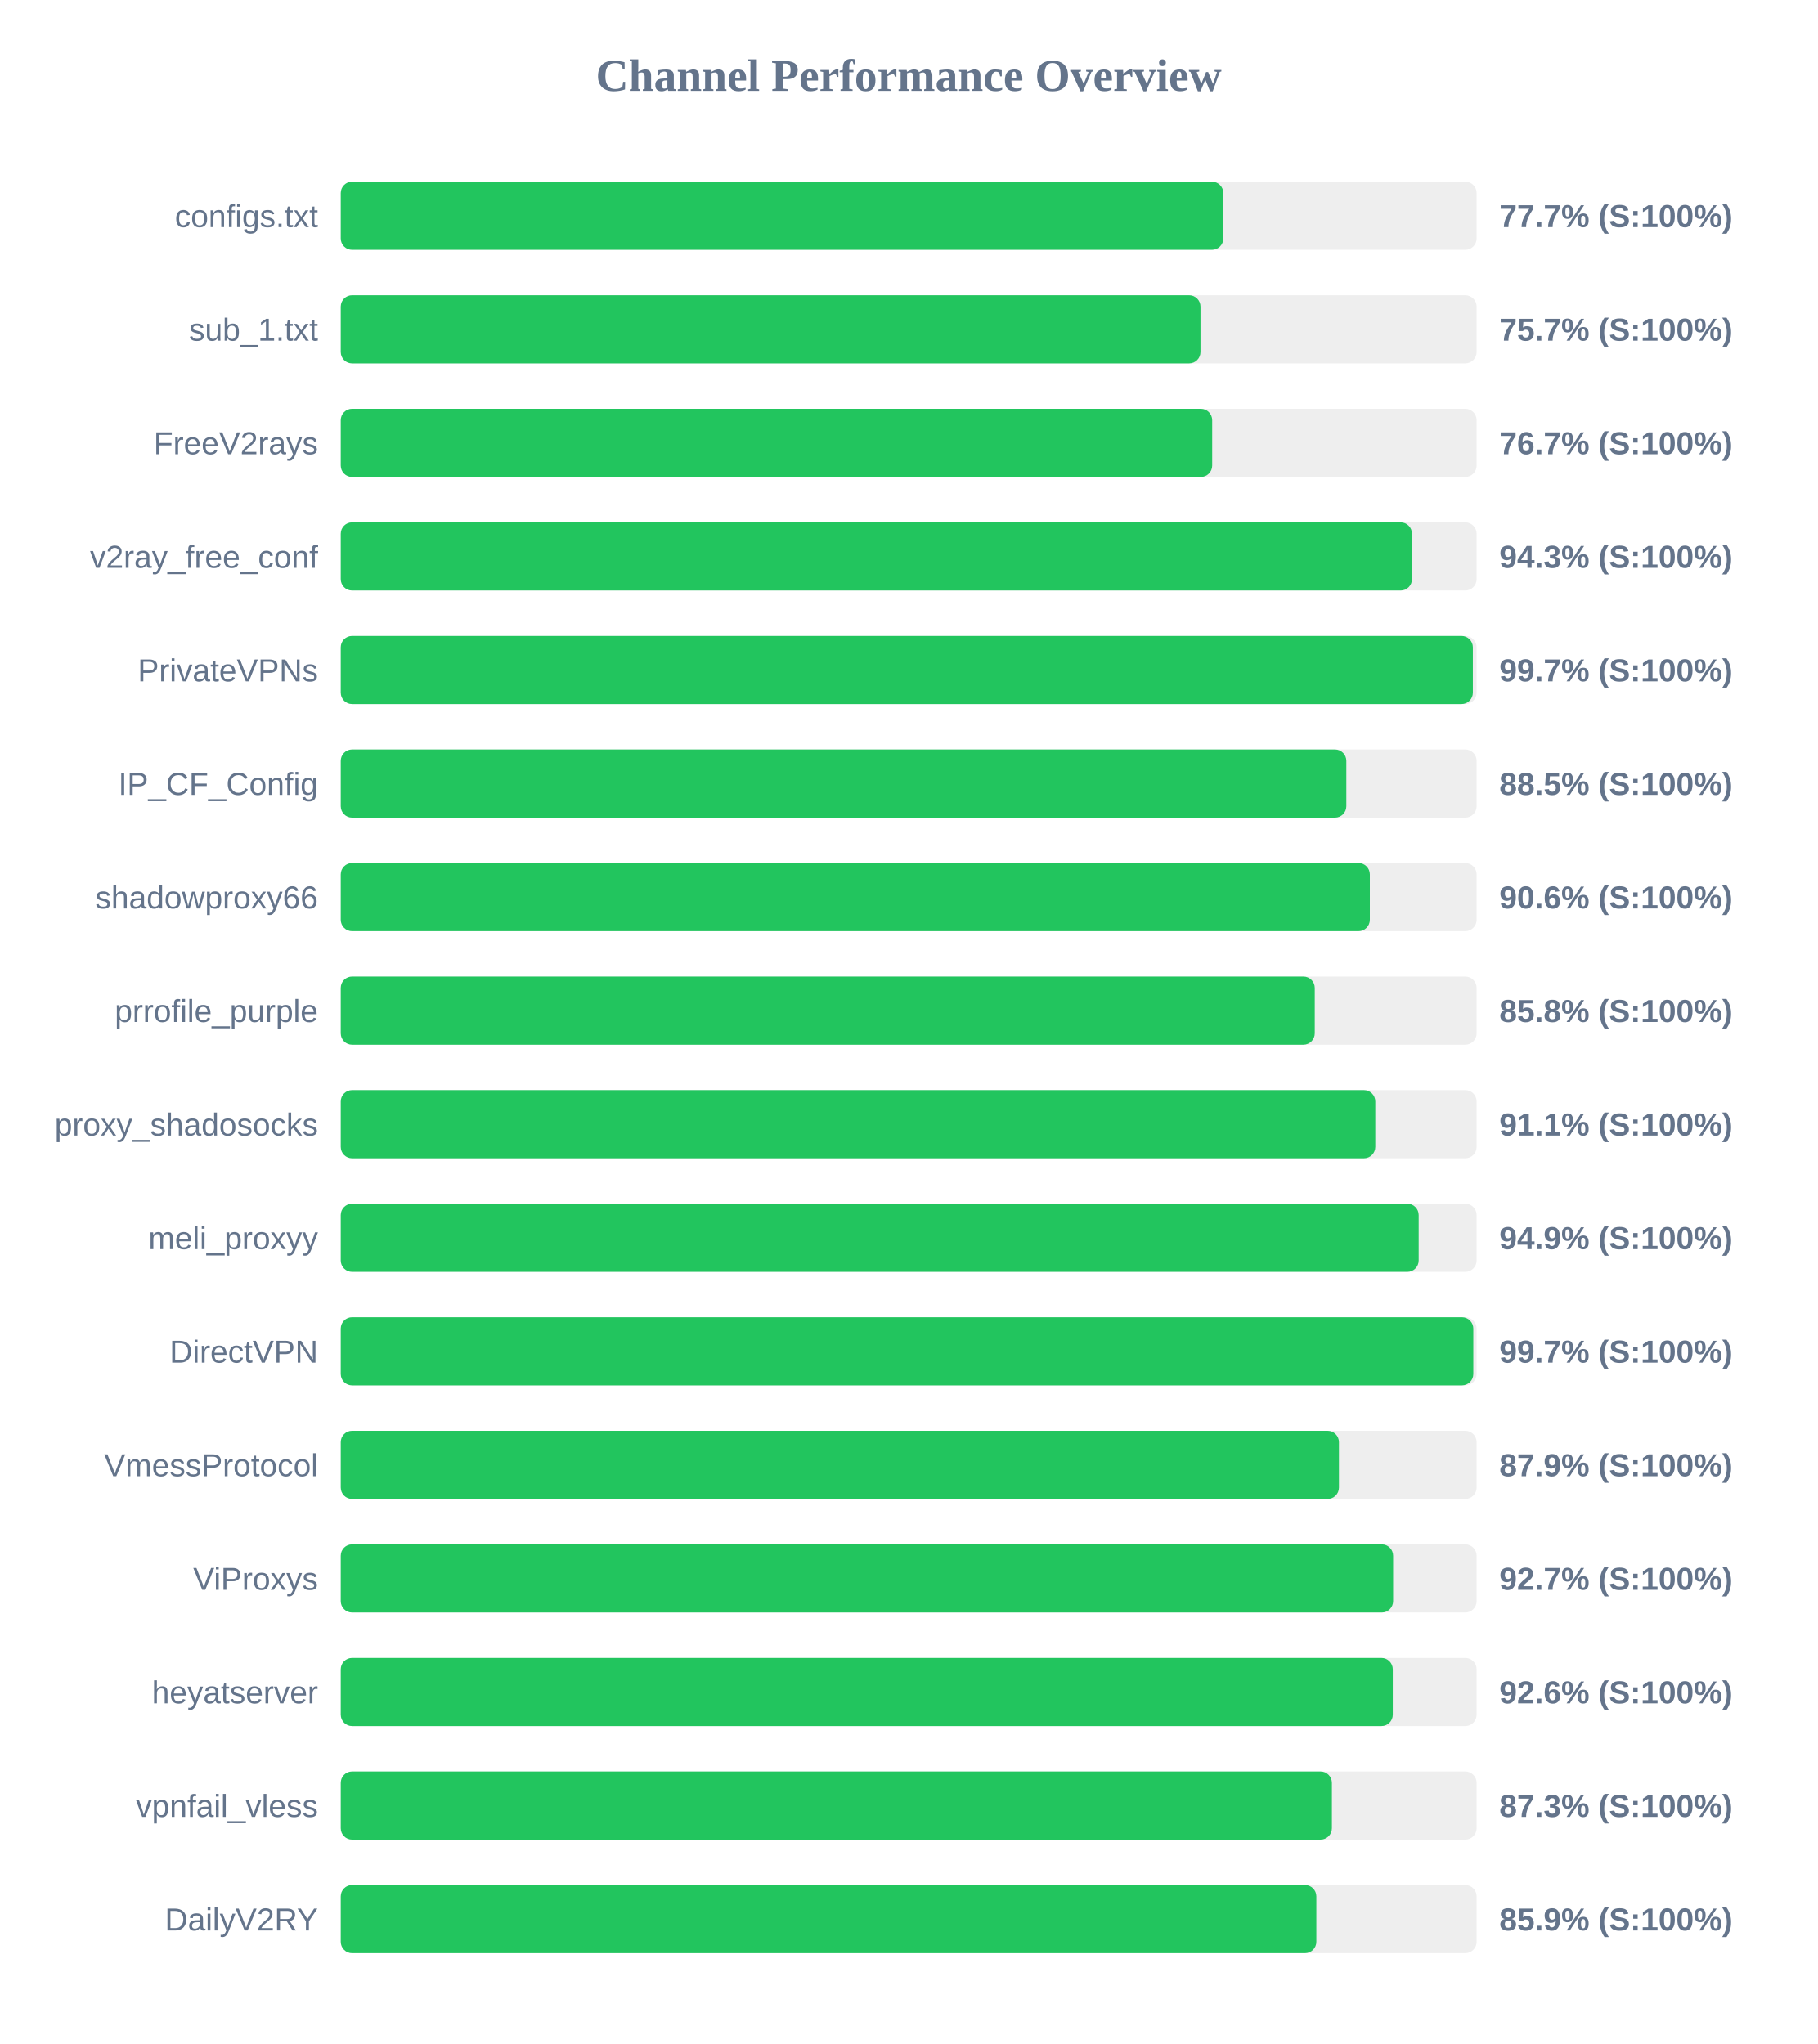
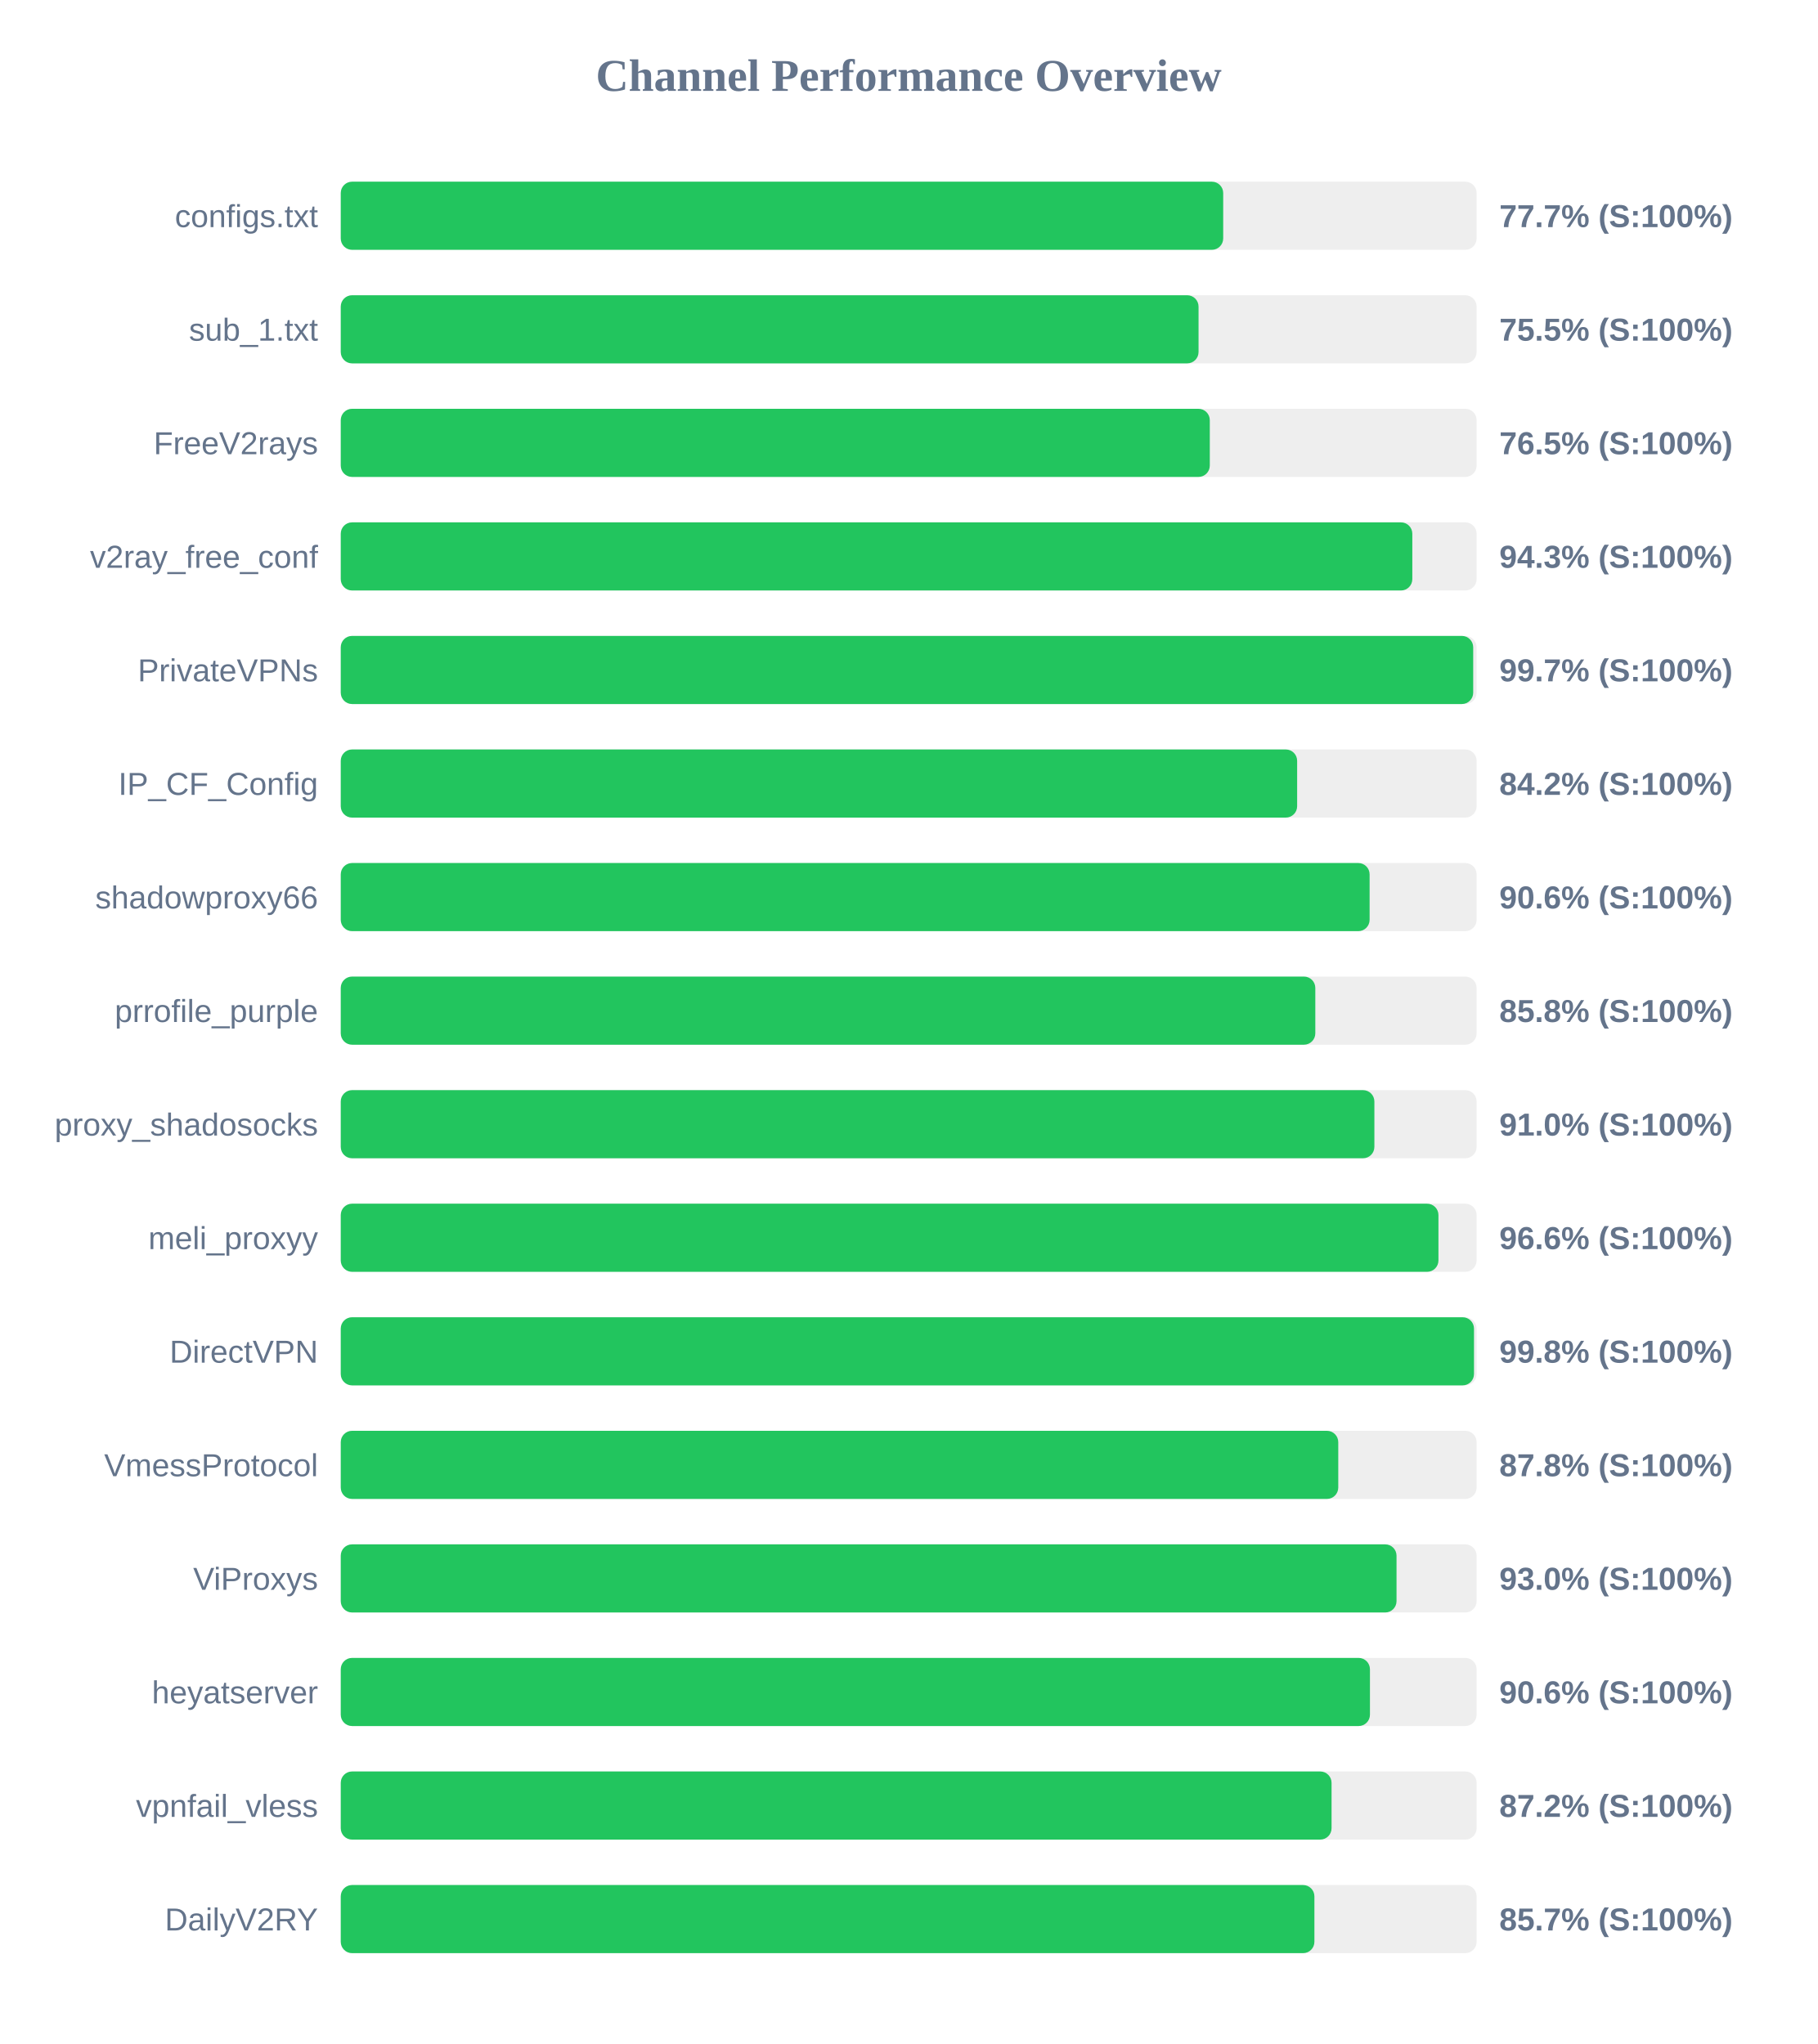
<svg xmlns="http://www.w3.org/2000/svg" width="800" height="900" version="1.1">
  <style>
        .row { font: 14px Arial; fill: #64748b; }
        .score { font: bold 14px Arial; fill: #64748b; }
    </style>
  <text x="400" y="40" text-anchor="middle" font-size="20px" font-weight="bold" fill="#64748b">Channel Performance Overview</text>
  <rect x="150" y="80" width="500" height="30" fill="#eee" rx="5" />
-   <rect x="150" y="80" width="388.5" height="30" fill="#22c55e" rx="5" />
+   <rect x="150" y="80" width="388.45" height="30" fill="#22c55e" rx="5" />
  <text x="140" y="100" text-anchor="end" class="row">configs.txt</text>
  <text x="660" y="100" text-anchor="start" class="score">77.7% (S:100%)</text>
  <rect x="150" y="130" width="500" height="30" fill="#eee" rx="5" />
-   <rect x="150" y="130" width="378.45" height="30" fill="#22c55e" rx="5" />
+   <rect x="150" y="130" width="377.6" height="30" fill="#22c55e" rx="5" />
  <text x="140" y="150" text-anchor="end" class="row">sub_1.txt</text>
-   <text x="660" y="150" text-anchor="start" class="score">75.7% (S:100%)</text>
+   <text x="660" y="150" text-anchor="start" class="score">75.5% (S:100%)</text>
  <rect x="150" y="180" width="500" height="30" fill="#eee" rx="5" />
-   <rect x="150" y="180" width="383.6" height="30" fill="#22c55e" rx="5" />
+   <rect x="150" y="180" width="382.55" height="30" fill="#22c55e" rx="5" />
  <text x="140" y="200" text-anchor="end" class="row">FreeV2rays</text>
-   <text x="660" y="200" text-anchor="start" class="score">76.7% (S:100%)</text>
+   <text x="660" y="200" text-anchor="start" class="score">76.5% (S:100%)</text>
  <rect x="150" y="230" width="500" height="30" fill="#eee" rx="5" />
-   <rect x="150" y="230" width="471.55" height="30" fill="#22c55e" rx="5" />
+   <rect x="150" y="230" width="471.7" height="30" fill="#22c55e" rx="5" />
  <text x="140" y="250" text-anchor="end" class="row">v2ray_free_conf</text>
  <text x="660" y="250" text-anchor="start" class="score">94.3% (S:100%)</text>
  <rect x="150" y="280" width="500" height="30" fill="#eee" rx="5" />
-   <rect x="150" y="280" width="498.35" height="30" fill="#22c55e" rx="5" />
+   <rect x="150" y="280" width="498.5" height="30" fill="#22c55e" rx="5" />
  <text x="140" y="300" text-anchor="end" class="row">PrivateVPNs</text>
  <text x="660" y="300" text-anchor="start" class="score">99.7% (S:100%)</text>
  <rect x="150" y="330" width="500" height="30" fill="#eee" rx="5" />
-   <rect x="150" y="330" width="442.65" height="30" fill="#22c55e" rx="5" />
+   <rect x="150" y="330" width="421.0" height="30" fill="#22c55e" rx="5" />
  <text x="140" y="350" text-anchor="end" class="row">IP_CF_Config</text>
-   <text x="660" y="350" text-anchor="start" class="score">88.5% (S:100%)</text>
+   <text x="660" y="350" text-anchor="start" class="score">84.2% (S:100%)</text>
  <rect x="150" y="380" width="500" height="30" fill="#eee" rx="5" />
-   <rect x="150" y="380" width="453.0" height="30" fill="#22c55e" rx="5" />
+   <rect x="150" y="380" width="452.9" height="30" fill="#22c55e" rx="5" />
  <text x="140" y="400" text-anchor="end" class="row">shadowproxy66</text>
  <text x="660" y="400" text-anchor="start" class="score">90.6% (S:100%)</text>
  <rect x="150" y="430" width="500" height="30" fill="#eee" rx="5" />
-   <rect x="150" y="430" width="428.75" height="30" fill="#22c55e" rx="5" />
+   <rect x="150" y="430" width="429.0" height="30" fill="#22c55e" rx="5" />
  <text x="140" y="450" text-anchor="end" class="row">prrofile_purple</text>
  <text x="660" y="450" text-anchor="start" class="score">85.8% (S:100%)</text>
  <rect x="150" y="480" width="500" height="30" fill="#eee" rx="5" />
-   <rect x="150" y="480" width="455.4" height="30" fill="#22c55e" rx="5" />
+   <rect x="150" y="480" width="455.0" height="30" fill="#22c55e" rx="5" />
  <text x="140" y="500" text-anchor="end" class="row">proxy_shadosocks</text>
-   <text x="660" y="500" text-anchor="start" class="score">91.1% (S:100%)</text>
+   <text x="660" y="500" text-anchor="start" class="score">91.0% (S:100%)</text>
  <rect x="150" y="530" width="500" height="30" fill="#eee" rx="5" />
-   <rect x="150" y="530" width="474.5" height="30" fill="#22c55e" rx="5" />
+   <rect x="150" y="530" width="483.2" height="30" fill="#22c55e" rx="5" />
  <text x="140" y="550" text-anchor="end" class="row">meli_proxyy</text>
-   <text x="660" y="550" text-anchor="start" class="score">94.9% (S:100%)</text>
+   <text x="660" y="550" text-anchor="start" class="score">96.6% (S:100%)</text>
  <rect x="150" y="580" width="500" height="30" fill="#eee" rx="5" />
-   <rect x="150" y="580" width="498.55" height="30" fill="#22c55e" rx="5" />
+   <rect x="150" y="580" width="498.85" height="30" fill="#22c55e" rx="5" />
  <text x="140" y="600" text-anchor="end" class="row">DirectVPN</text>
-   <text x="660" y="600" text-anchor="start" class="score">99.7% (S:100%)</text>
+   <text x="660" y="600" text-anchor="start" class="score">99.8% (S:100%)</text>
  <rect x="150" y="630" width="500" height="30" fill="#eee" rx="5" />
-   <rect x="150" y="630" width="439.4" height="30" fill="#22c55e" rx="5" />
+   <rect x="150" y="630" width="439.1" height="30" fill="#22c55e" rx="5" />
  <text x="140" y="650" text-anchor="end" class="row">VmessProtocol</text>
-   <text x="660" y="650" text-anchor="start" class="score">87.9% (S:100%)</text>
+   <text x="660" y="650" text-anchor="start" class="score">87.8% (S:100%)</text>
  <rect x="150" y="680" width="500" height="30" fill="#eee" rx="5" />
-   <rect x="150" y="680" width="463.25" height="30" fill="#22c55e" rx="5" />
+   <rect x="150" y="680" width="464.75" height="30" fill="#22c55e" rx="5" />
  <text x="140" y="700" text-anchor="end" class="row">ViProxys</text>
-   <text x="660" y="700" text-anchor="start" class="score">92.7% (S:100%)</text>
+   <text x="660" y="700" text-anchor="start" class="score">93.0% (S:100%)</text>
  <rect x="150" y="730" width="500" height="30" fill="#eee" rx="5" />
-   <rect x="150" y="730" width="463.1" height="30" fill="#22c55e" rx="5" />
+   <rect x="150" y="730" width="453.05" height="30" fill="#22c55e" rx="5" />
  <text x="140" y="750" text-anchor="end" class="row">heyatserver</text>
-   <text x="660" y="750" text-anchor="start" class="score">92.6% (S:100%)</text>
+   <text x="660" y="750" text-anchor="start" class="score">90.6% (S:100%)</text>
  <rect x="150" y="780" width="500" height="30" fill="#eee" rx="5" />
-   <rect x="150" y="780" width="436.3" height="30" fill="#22c55e" rx="5" />
+   <rect x="150" y="780" width="436.15" height="30" fill="#22c55e" rx="5" />
  <text x="140" y="800" text-anchor="end" class="row">vpnfail_vless</text>
-   <text x="660" y="800" text-anchor="start" class="score">87.3% (S:100%)</text>
+   <text x="660" y="800" text-anchor="start" class="score">87.2% (S:100%)</text>
  <rect x="150" y="830" width="500" height="30" fill="#eee" rx="5" />
-   <rect x="150" y="830" width="429.45" height="30" fill="#22c55e" rx="5" />
+   <rect x="150" y="830" width="428.6" height="30" fill="#22c55e" rx="5" />
  <text x="140" y="850" text-anchor="end" class="row">DailyV2RY</text>
-   <text x="660" y="850" text-anchor="start" class="score">85.9% (S:100%)</text>
+   <text x="660" y="850" text-anchor="start" class="score">85.7% (S:100%)</text>
</svg>
